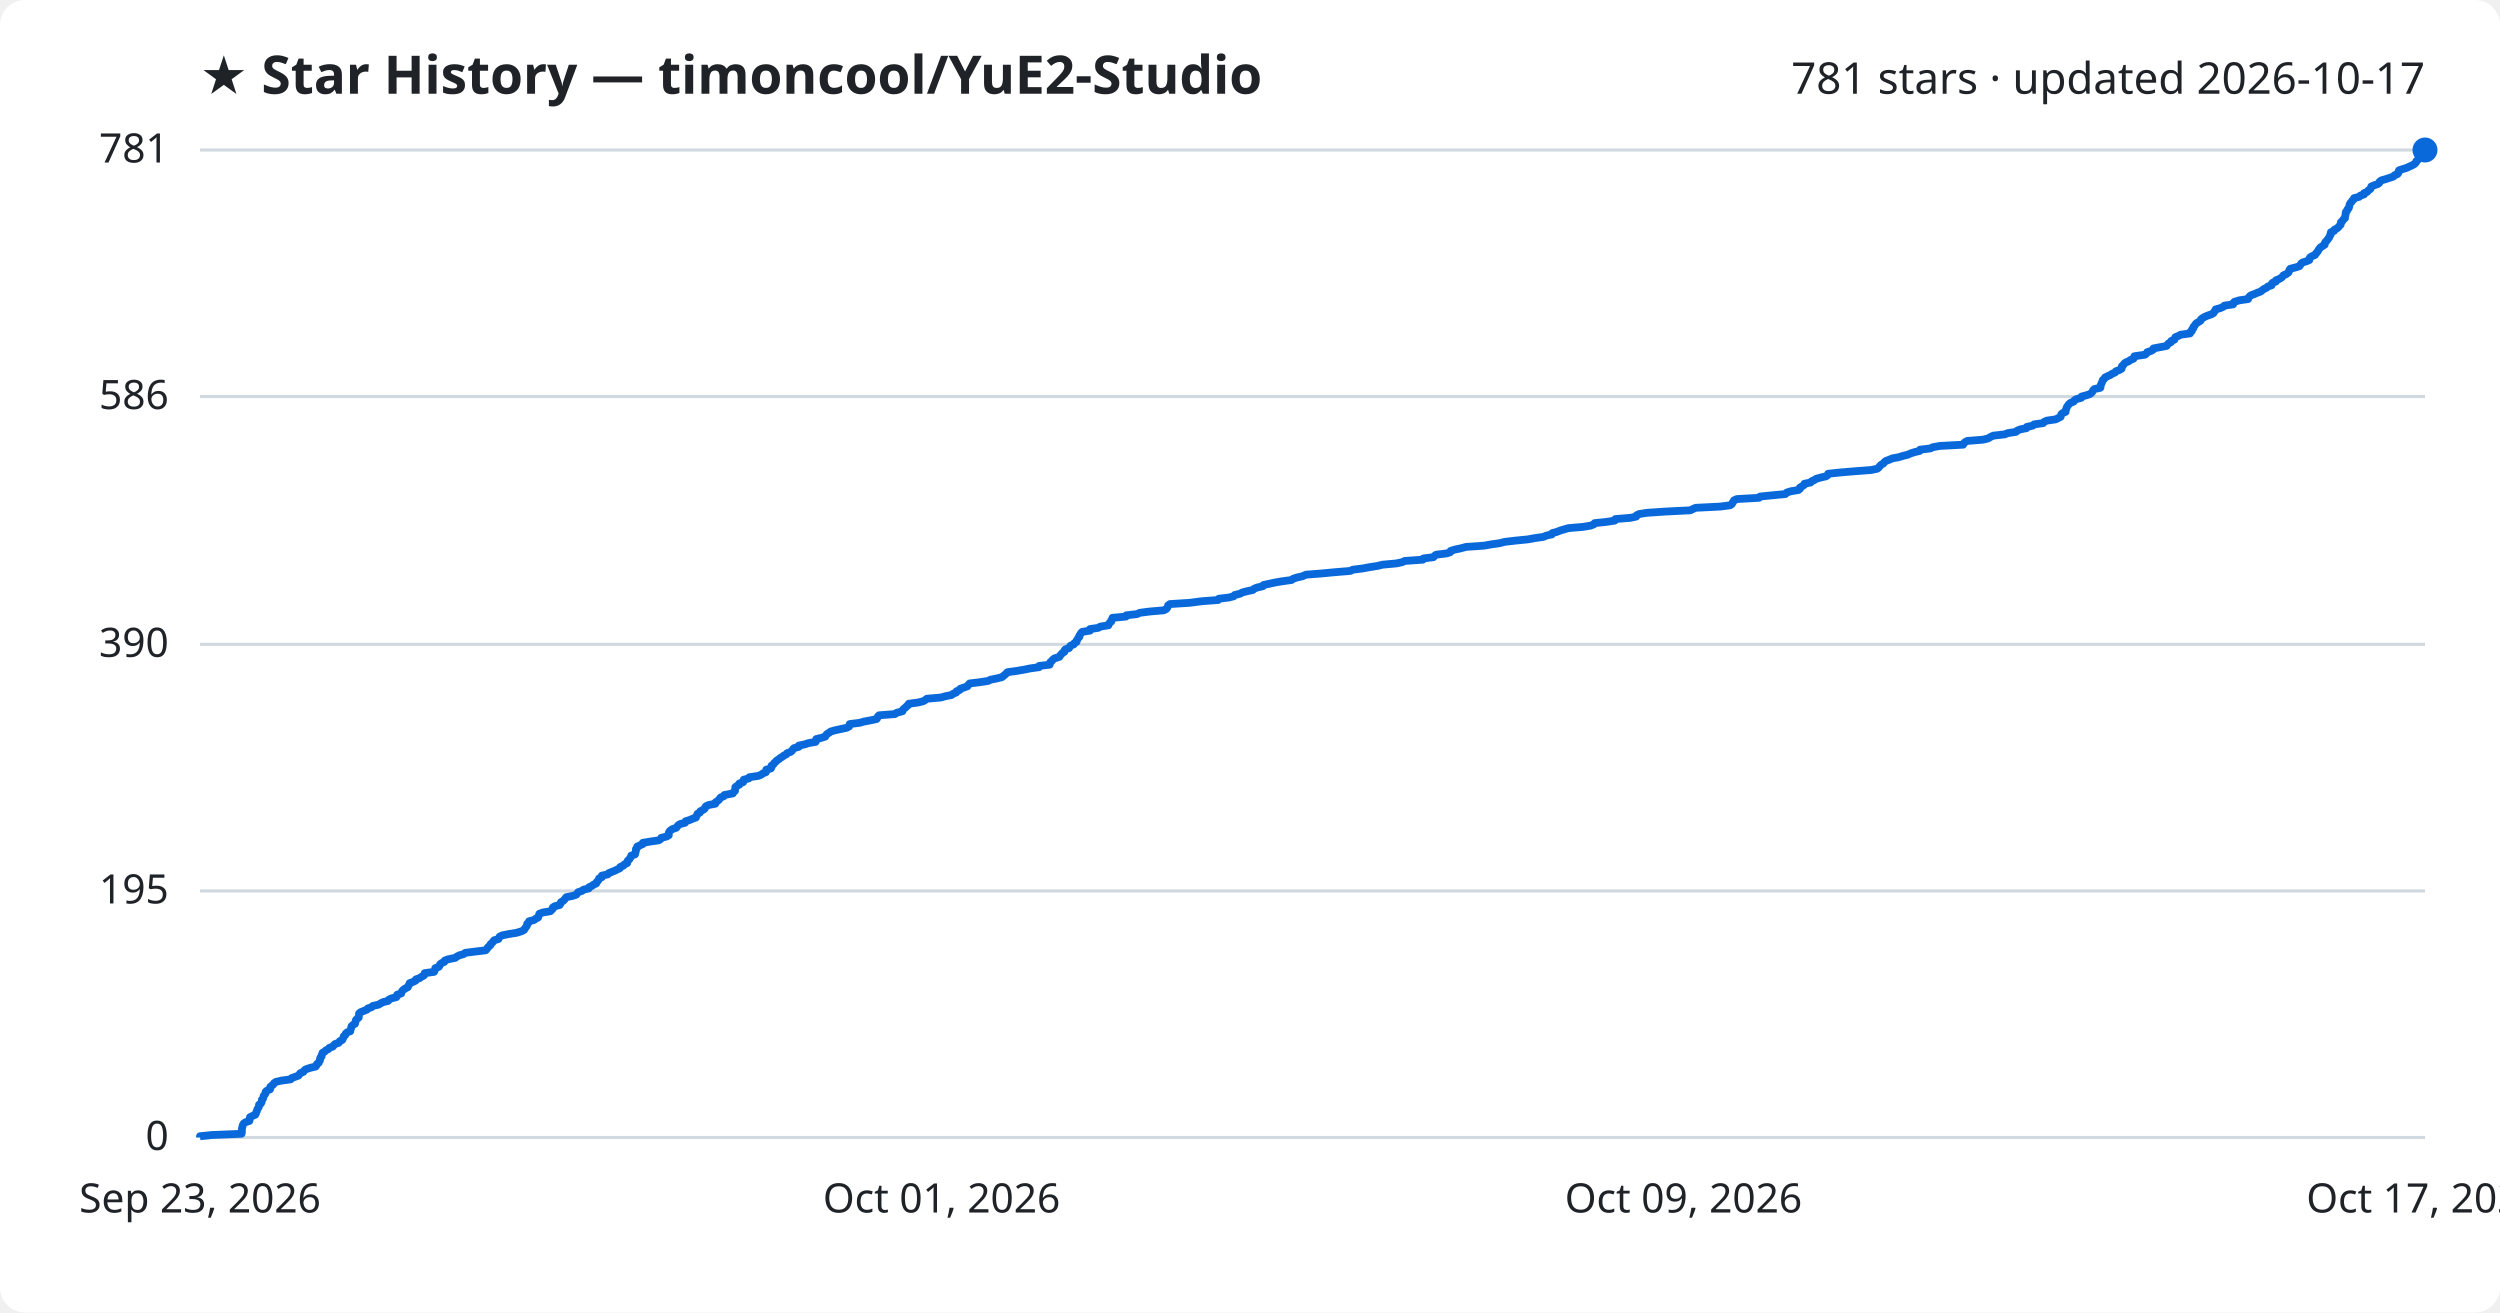
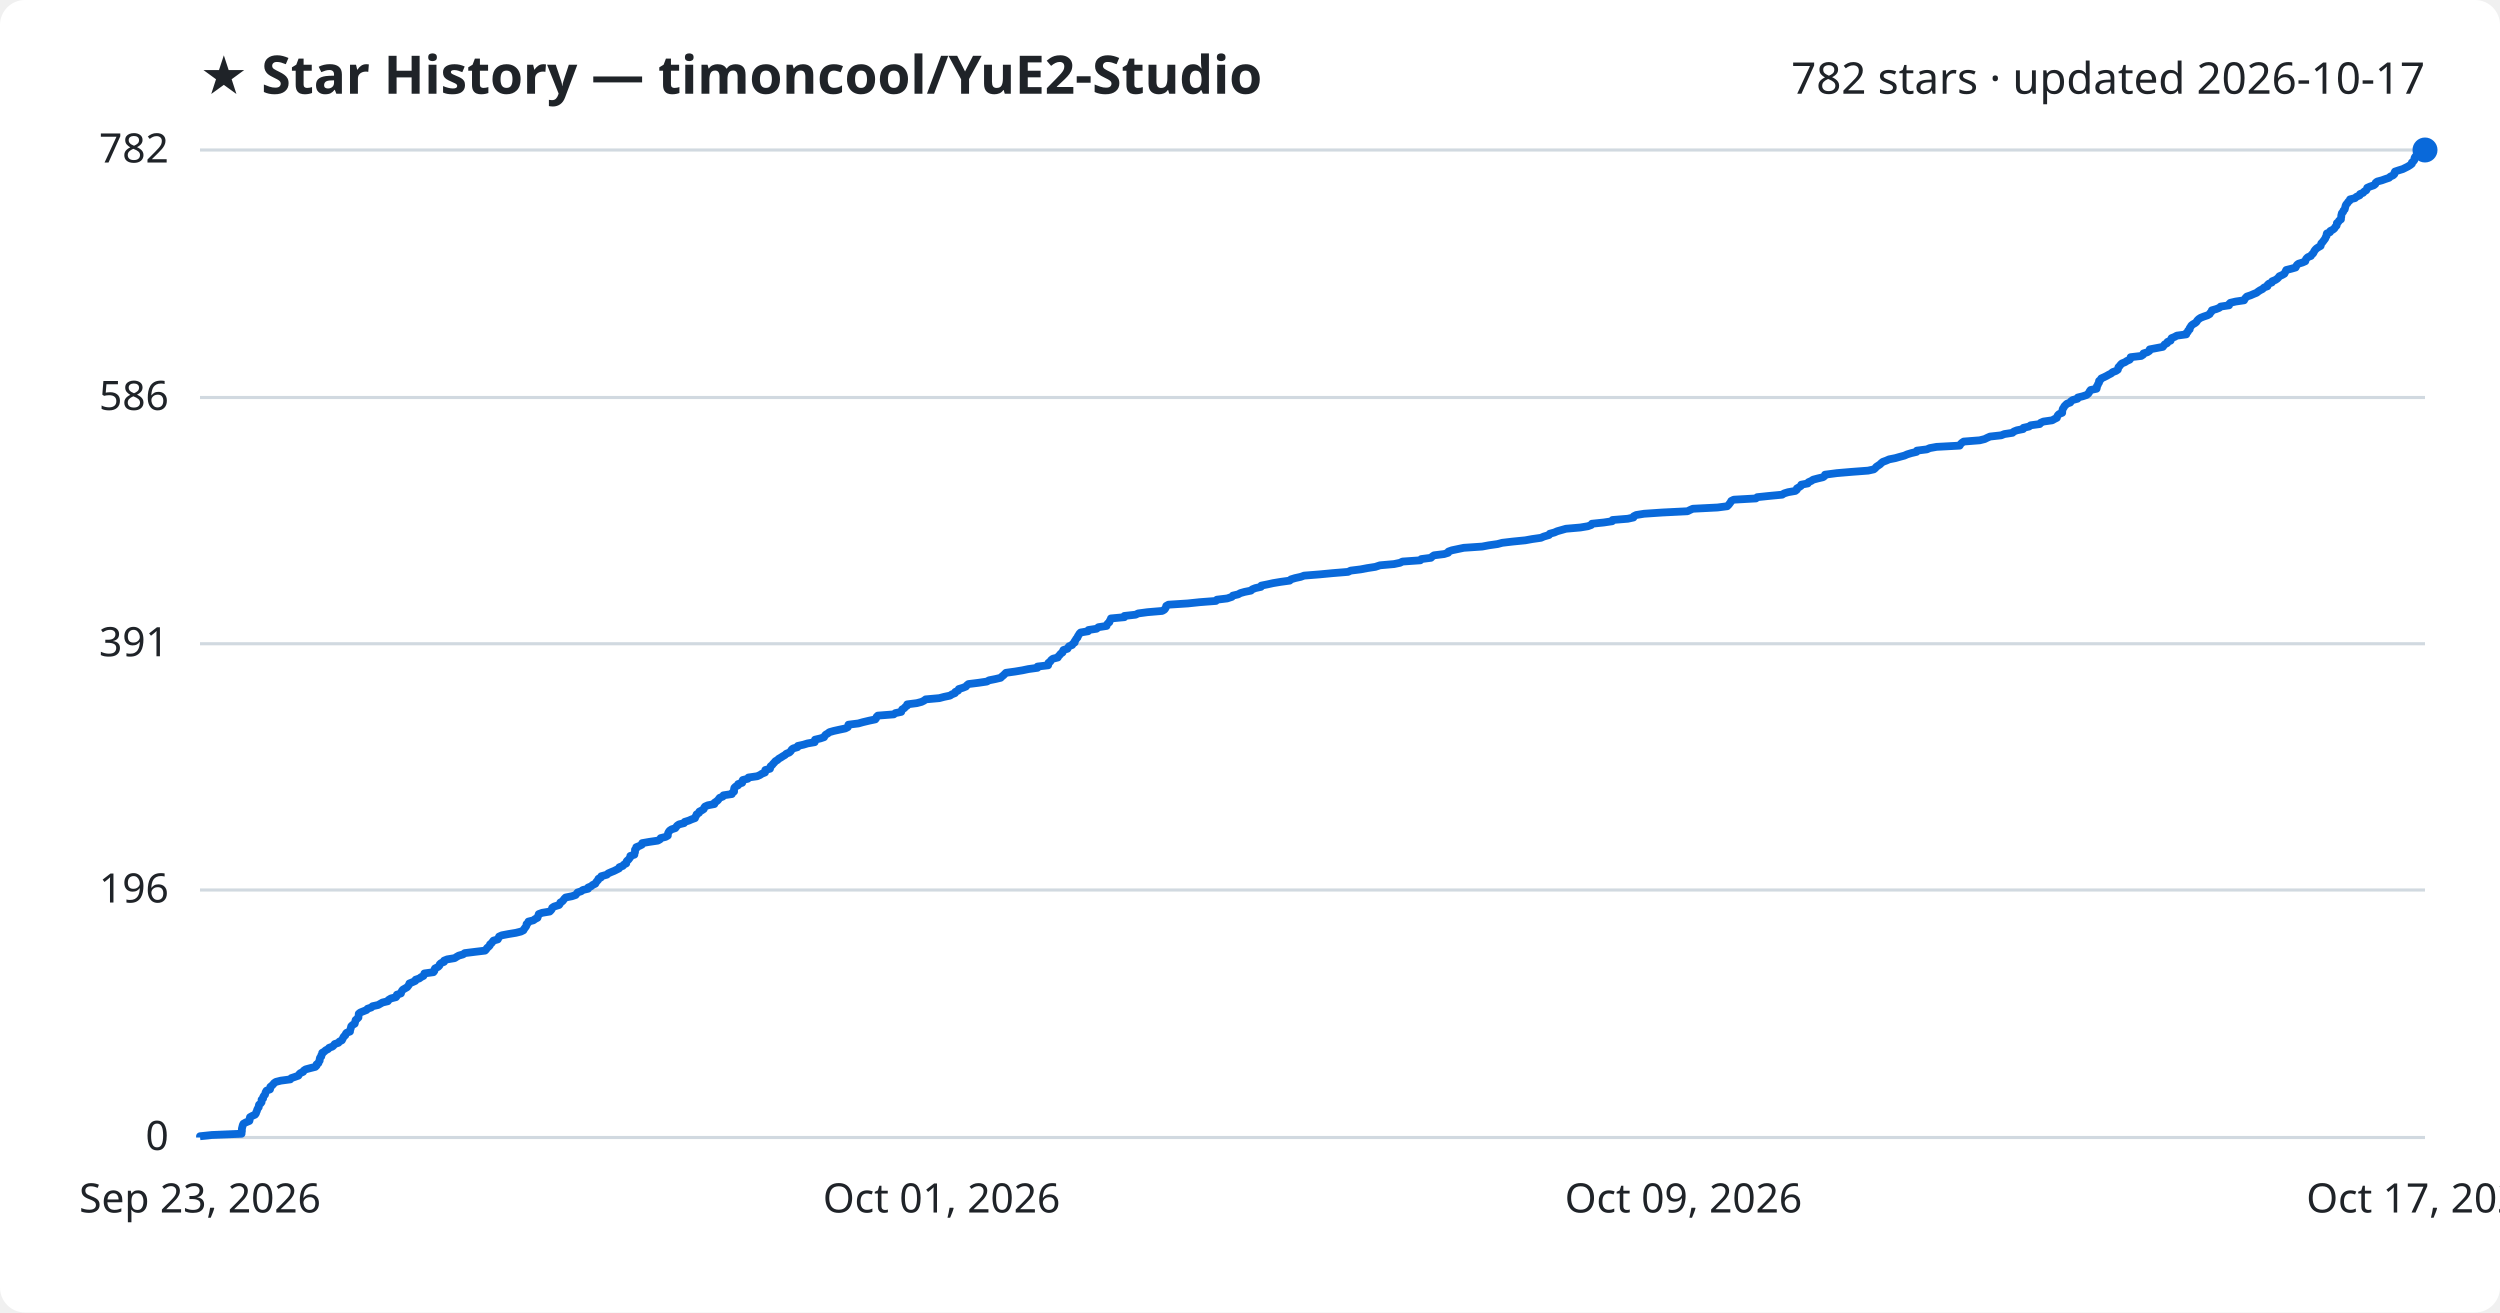
<svg xmlns="http://www.w3.org/2000/svg" viewBox="0 0 800 420" font-family="Segoe UI, sans-serif">
  <rect width="800" height="420" fill="#ffffff" rx="8" />
  <text x="64" y="30" fill="#1f2328" font-size="17" font-weight="700">★ Star History — timoncool/YuE2-Studio</text>
-   <text x="776" y="30" fill="#1f2328" font-size="14" text-anchor="end">781 stars · updated 2026-10-17</text>
+   <text x="776" y="30" fill="#1f2328" font-size="14" text-anchor="end">782 stars · updated 2026-10-17</text>
  <line x1="64" y1="364.0" x2="776" y2="364.0" stroke="#d1d9e0" stroke-width="1" />
  <text x="54" y="368.0" fill="#1f2328" font-size="13" text-anchor="end">0</text>
-   <line x1="64" y1="285.1" x2="776" y2="285.1" stroke="#d1d9e0" stroke-width="1" />
-   <text x="54" y="289.1" fill="#1f2328" font-size="13" text-anchor="end">195</text>
-   <line x1="64" y1="206.2" x2="776" y2="206.2" stroke="#d1d9e0" stroke-width="1" />
-   <text x="54" y="210.2" fill="#1f2328" font-size="13" text-anchor="end">390</text>
-   <line x1="64" y1="126.9" x2="776" y2="126.9" stroke="#d1d9e0" stroke-width="1" />
-   <text x="54" y="130.9" fill="#1f2328" font-size="13" text-anchor="end">586</text>
+   <line x1="64" y1="284.8" x2="776" y2="284.8" stroke="#d1d9e0" stroke-width="1" />
+   <text x="54" y="288.8" fill="#1f2328" font-size="13" text-anchor="end">196</text>
+   <line x1="64" y1="206.0" x2="776" y2="206.0" stroke="#d1d9e0" stroke-width="1" />
+   <text x="54" y="210.0" fill="#1f2328" font-size="13" text-anchor="end">391</text>
+   <line x1="64" y1="127.2" x2="776" y2="127.2" stroke="#d1d9e0" stroke-width="1" />
+   <text x="54" y="131.2" fill="#1f2328" font-size="13" text-anchor="end">586</text>
  <line x1="64" y1="48.0" x2="776" y2="48.0" stroke="#d1d9e0" stroke-width="1" />
-   <text x="54" y="52.0" fill="#1f2328" font-size="13" text-anchor="end">781</text>
-   <path d="M64.0,364.0 L64.0,363.6 L67.8,363.2 L77.3,362.8 L77.4,362.4 L77.4,362.0 L77.4,361.6 L77.4,361.2 L77.5,360.8 L77.6,360.4 L77.7,360.0 L78.0,359.5 L78.6,359.1 L79.8,358.7 L79.9,358.3 L79.9,357.9 L80.0,357.5 L80.8,357.1 L81.7,356.7 L81.9,356.3 L82.0,355.9 L82.2,355.5 L82.3,355.1 L82.5,354.7 L82.8,354.3 L82.9,353.9 L82.9,353.5 L83.5,353.1 L83.7,352.7 L83.8,352.3 L83.8,351.9 L84.2,351.5 L84.3,351.1 L84.4,350.6 L84.8,350.2 L85.0,349.8 L85.0,349.4 L85.4,349.0 L86.4,348.6 L86.5,348.2 L86.5,347.8 L87.0,347.4 L87.5,347.0 L87.7,346.6 L88.3,346.2 L90.0,345.8 L93.0,345.4 L93.3,345.0 L94.4,344.6 L95.5,344.2 L95.8,343.8 L96.1,343.4 L97.1,343.0 L97.3,342.6 L97.8,342.2 L99.3,341.7 L101.0,341.3 L101.3,340.9 L101.4,340.5 L102.0,340.1 L102.1,339.7 L102.4,339.3 L102.4,338.9 L102.5,338.5 L102.9,338.1 L102.9,337.7 L103.1,337.3 L103.2,336.9 L103.9,336.5 L104.3,336.1 L105.1,335.7 L105.4,335.3 L106.5,334.9 L106.8,334.5 L107.2,334.1 L108.4,333.7 L108.7,333.2 L109.5,332.8 L109.7,332.4 L109.9,332.0 L110.0,331.6 L110.5,331.2 L110.6,330.8 L111.0,330.4 L112.1,330.0 L112.1,329.6 L112.3,329.2 L112.4,328.8 L112.5,328.4 L112.9,328.0 L113.6,327.6 L113.7,327.2 L113.8,326.8 L113.9,326.4 L114.3,326.0 L114.8,325.6 L114.8,325.2 L114.9,324.8 L114.9,324.3 L115.4,323.9 L116.4,323.5 L117.4,323.1 L117.7,322.7 L118.9,322.3 L119.3,321.9 L121.1,321.5 L121.8,321.1 L122.5,320.7 L124.2,320.3 L124.4,319.9 L125.2,319.5 L126.8,319.1 L127.1,318.7 L127.1,318.3 L128.4,317.9 L128.5,317.5 L128.7,317.1 L129.1,316.7 L129.7,316.3 L130.5,315.9 L130.7,315.4 L131.0,315.0 L131.1,314.6 L132.2,314.2 L133.0,313.8 L133.1,313.4 L134.3,313.0 L134.8,312.6 L135.6,312.2 L135.9,311.8 L135.9,311.4 L138.9,311.0 L139.1,310.6 L139.2,310.2 L139.3,309.8 L140.4,309.4 L140.7,309.0 L140.8,308.6 L141.3,308.2 L142.2,307.8 L142.3,307.4 L143.3,307.0 L145.7,306.5 L146.2,306.1 L147.0,305.7 L148.4,305.3 L148.9,304.9 L152.1,304.5 L155.4,304.1 L155.8,303.7 L156.0,303.3 L156.4,302.9 L156.9,302.5 L157.0,302.1 L157.5,301.7 L157.8,301.3 L158.1,300.9 L159.5,300.5 L159.7,300.1 L159.9,299.7 L160.8,299.3 L162.8,298.9 L165.3,298.5 L166.9,298.0 L167.7,297.6 L167.9,297.2 L168.2,296.8 L168.5,296.4 L168.7,296.0 L168.7,295.6 L169.2,295.2 L169.3,294.8 L170.9,294.4 L171.4,294.0 L172.2,293.6 L172.3,293.2 L172.5,292.8 L172.6,292.4 L173.7,292.0 L176.1,291.6 L176.5,291.2 L176.9,290.8 L176.9,290.4 L177.5,290.0 L179.1,289.6 L179.4,289.1 L179.5,288.7 L180.2,288.3 L180.6,287.9 L180.9,287.5 L181.2,287.1 L183.2,286.7 L184.4,286.3 L184.7,285.9 L185.0,285.5 L186.2,285.1 L186.7,284.7 L188.4,284.3 L188.5,283.9 L189.4,283.5 L189.9,283.1 L190.8,282.7 L190.9,282.3 L191.3,281.9 L191.6,281.5 L191.7,281.1 L192.6,280.7 L192.6,280.2 L194.5,279.8 L194.8,279.4 L195.8,279.0 L196.8,278.6 L197.6,278.2 L198.4,277.8 L198.5,277.4 L199.5,277.0 L199.8,276.6 L200.7,276.2 L200.7,275.8 L200.9,275.4 L201.4,275.0 L201.6,274.6 L201.9,274.2 L202.0,273.8 L203.2,273.4 L203.3,273.0 L203.4,272.6 L203.5,272.2 L203.5,271.7 L203.9,271.3 L203.9,270.9 L204.8,270.5 L205.7,270.1 L205.7,269.7 L208.1,269.3 L210.8,268.9 L211.4,268.5 L211.6,268.1 L213.3,267.7 L214.0,267.3 L214.0,266.9 L214.0,266.5 L214.2,266.1 L214.6,265.7 L215.2,265.3 L216.4,264.9 L216.7,264.5 L217.0,264.1 L217.6,263.7 L219.2,263.3 L219.4,262.8 L220.7,262.4 L221.6,262.0 L222.7,261.6 L222.8,261.2 L223.1,260.8 L223.2,260.4 L224.0,260.0 L224.1,259.6 L224.9,259.2 L225.5,258.8 L225.6,258.4 L225.9,258.0 L226.8,257.6 L228.9,257.2 L228.9,256.8 L229.5,256.4 L230.0,256.0 L230.3,255.6 L230.6,255.2 L231.6,254.8 L231.8,254.4 L234.5,253.9 L234.7,253.5 L235.2,253.1 L235.2,252.7 L235.3,252.3 L235.3,251.9 L235.8,251.5 L236.6,251.1 L236.6,250.7 L237.8,250.3 L237.8,249.9 L238.0,249.5 L239.6,249.1 L239.8,248.7 L242.6,248.3 L243.6,247.9 L244.1,247.5 L245.1,247.1 L245.2,246.7 L245.2,246.3 L246.7,245.9 L246.9,245.4 L246.9,245.0 L247.5,244.6 L247.7,244.2 L248.2,243.8 L248.5,243.4 L249.2,243.0 L249.6,242.6 L250.3,242.2 L250.8,241.8 L251.6,241.4 L251.9,241.0 L253.0,240.6 L253.5,240.2 L253.7,239.8 L254.1,239.4 L255.6,239.0 L255.6,238.6 L257.5,238.2 L258.7,237.8 L261.0,237.4 L261.2,237.0 L261.2,236.5 L262.9,236.1 L264.1,235.7 L264.3,235.3 L264.6,234.9 L265.3,234.5 L265.8,234.1 L267.2,233.7 L269.0,233.3 L270.9,232.9 L271.7,232.5 L271.8,232.1 L271.9,231.7 L275.1,231.3 L276.5,230.9 L278.6,230.5 L280.5,230.1 L280.8,229.7 L280.9,229.3 L281.3,228.9 L286.4,228.5 L286.9,228.1 L288.8,227.6 L288.9,227.2 L289.2,226.8 L289.8,226.4 L290.1,226.0 L290.7,225.6 L290.8,225.2 L293.8,224.8 L295.4,224.4 L296.1,224.0 L296.6,223.6 L301.1,223.2 L302.5,222.8 L304.5,222.4 L305.0,222.0 L306.0,221.6 L306.1,221.2 L307.1,220.8 L307.3,220.4 L308.5,220.0 L309.6,219.6 L309.9,219.1 L310.3,218.7 L313.6,218.3 L316.2,217.9 L317.0,217.5 L319.0,217.1 L320.6,216.7 L321.1,216.3 L321.6,215.9 L322.0,215.5 L322.4,215.1 L325.3,214.7 L327.7,214.3 L329.6,213.9 L332.5,213.5 L332.5,213.1 L335.9,212.7 L336.0,212.3 L336.1,211.9 L336.6,211.5 L336.9,211.1 L337.4,210.7 L339.0,210.2 L339.2,209.8 L339.6,209.4 L339.9,209.0 L340.6,208.6 L340.6,208.2 L340.9,207.8 L342.1,207.4 L342.3,207.0 L342.6,206.6 L343.6,206.2 L343.8,205.8 L344.5,205.4 L344.5,205.0 L344.8,204.6 L345.0,204.2 L345.4,203.8 L345.4,203.4 L345.7,203.0 L345.9,202.6 L346.3,202.2 L348.8,201.8 L348.8,201.3 L351.5,200.9 L352.1,200.5 L354.7,200.1 L354.8,199.7 L355.1,199.3 L355.6,198.9 L355.6,198.5 L356.0,198.1 L356.0,197.7 L360.3,197.3 L360.4,196.9 L363.9,196.5 L364.7,196.1 L367.8,195.7 L372.4,195.3 L373.2,194.9 L373.5,194.5 L373.7,194.1 L373.8,193.7 L374.4,193.3 L380.7,192.9 L384.5,192.4 L389.8,192.0 L390.0,191.6 L393.3,191.2 L394.8,190.8 L395.1,190.4 L396.8,190.0 L397.5,189.6 L399.0,189.2 L400.9,188.8 L401.3,188.4 L402.3,188.0 L404.1,187.6 L404.3,187.2 L406.2,186.8 L408.0,186.4 L410.4,186.0 L413.3,185.6 L413.8,185.2 L415.0,184.8 L416.8,184.4 L417.9,183.9 L423.0,183.5 L427.2,183.1 L432.1,182.7 L432.9,182.3 L436.1,181.9 L438.2,181.5 L440.8,181.1 L442.4,180.7 L446.8,180.3 L448.7,179.9 L449.5,179.5 L455.3,179.1 L455.5,178.7 L458.7,178.3 L459.0,177.9 L459.6,177.5 L462.9,177.1 L464.1,176.7 L464.2,176.3 L465.4,175.9 L467.3,175.5 L469.2,175.0 L475.0,174.6 L477.2,174.2 L480.0,173.8 L481.5,173.4 L484.9,173.0 L488.9,172.6 L491.1,172.2 L493.9,171.8 L494.8,171.4 L496.6,171.0 L496.7,170.6 L498.2,170.2 L499.2,169.8 L500.5,169.4 L501.9,169.0 L506.6,168.6 L509.0,168.2 L510.0,167.8 L510.3,167.4 L514.1,167.0 L516.7,166.6 L516.9,166.1 L521.8,165.7 L523.6,165.3 L523.7,164.9 L524.5,164.5 L527.0,164.1 L532.9,163.7 L540.9,163.3 L541.7,162.9 L542.6,162.5 L550.5,162.1 L553.6,161.7 L554.2,161.3 L554.4,160.9 L554.7,160.5 L554.9,160.1 L555.8,159.7 L562.9,159.3 L563.2,158.9 L567.1,158.5 L571.3,158.1 L571.8,157.6 L573.1,157.2 L575.5,156.8 L576.0,156.4 L576.0,156.0 L576.7,155.6 L577.3,155.2 L577.4,154.8 L579.4,154.4 L579.7,154.0 L580.6,153.6 L581.2,153.2 L582.7,152.8 L584.4,152.4 L584.9,152.0 L585.0,151.6 L588.8,151.2 L593.5,150.8 L598.8,150.4 L600.7,150.0 L601.2,149.6 L601.5,149.2 L602.0,148.7 L602.7,148.3 L603.0,147.9 L603.5,147.5 L604.6,147.1 L605.5,146.7 L607.6,146.3 L608.9,145.9 L610.5,145.5 L611.4,145.1 L612.6,144.7 L614.3,144.3 L614.4,143.9 L617.7,143.5 L618.5,143.1 L620.8,142.7 L628.2,142.3 L628.4,141.9 L628.8,141.5 L629.5,141.1 L634.5,140.7 L636.2,140.3 L637.0,139.8 L637.9,139.4 L641.5,139.0 L642.5,138.6 L645.1,138.2 L645.5,137.8 L646.5,137.4 L648.5,137.0 L648.6,136.6 L650.5,136.2 L650.9,135.8 L653.8,135.4 L654.1,135.0 L655.0,134.6 L657.8,134.2 L658.6,133.8 L659.4,133.4 L659.5,133.0 L659.6,132.6 L660.0,132.2 L661.0,131.8 L661.0,131.3 L661.2,130.9 L661.3,130.5 L661.5,130.1 L661.8,129.7 L662.1,129.3 L662.6,128.9 L663.6,128.5 L663.8,128.1 L664.5,127.7 L666.0,127.3 L666.1,126.9 L667.6,126.5 L668.8,126.1 L669.3,125.7 L669.6,125.3 L669.8,124.9 L670.2,124.5 L672.1,124.1 L672.2,123.7 L672.2,123.3 L672.4,122.9 L672.6,122.4 L672.8,122.0 L672.9,121.6 L673.4,121.2 L673.6,120.8 L674.4,120.4 L675.3,120.0 L675.9,119.6 L676.8,119.2 L677.1,118.8 L678.2,118.4 L678.9,118.0 L679.0,117.6 L679.0,117.2 L679.5,116.8 L679.7,116.4 L680.2,116.0 L681.2,115.6 L681.7,115.2 L682.7,114.8 L682.9,114.4 L683.0,114.0 L686.4,113.5 L686.9,113.1 L687.1,112.7 L688.3,112.3 L689.0,111.9 L689.1,111.5 L691.2,111.1 L693.3,110.7 L693.6,110.3 L693.9,109.9 L694.7,109.5 L694.8,109.1 L695.8,108.7 L695.9,108.3 L696.1,107.9 L697.1,107.5 L697.8,107.1 L700.8,106.7 L700.8,106.3 L701.4,105.9 L701.4,105.5 L701.9,105.0 L701.9,104.6 L702.3,104.2 L702.5,103.8 L702.9,103.4 L703.6,103.0 L704.2,102.6 L704.3,102.2 L704.8,101.8 L705.5,101.4 L706.4,101.0 L707.6,100.6 L708.3,100.2 L708.5,99.8 L708.9,99.4 L709.0,99.0 L710.5,98.6 L711.4,98.2 L711.8,97.8 L714.6,97.4 L714.6,97.0 L715.0,96.6 L716.6,96.1 L719.4,95.7 L719.5,95.3 L719.8,94.9 L720.3,94.5 L721.4,94.1 L722.3,93.7 L723.4,93.3 L723.9,92.9 L724.4,92.5 L725.3,92.1 L725.7,91.7 L726.9,91.3 L726.9,90.9 L727.2,90.5 L728.3,90.1 L728.3,89.7 L729.3,89.3 L730.0,88.9 L730.4,88.5 L730.7,88.1 L731.6,87.7 L732.3,87.2 L732.5,86.8 L732.6,86.4 L732.9,86.0 L734.5,85.6 L735.8,85.2 L736.1,84.8 L736.3,84.4 L736.8,84.0 L738.1,83.6 L739.0,83.2 L739.0,82.8 L739.2,82.4 L739.8,82.0 L740.8,81.6 L741.0,81.2 L741.4,80.8 L741.7,80.4 L741.9,80.0 L742.2,79.6 L742.5,79.2 L743.1,78.8 L743.9,78.3 L743.9,77.9 L744.1,77.5 L744.5,77.1 L744.8,76.7 L745.1,76.3 L745.4,75.9 L745.5,75.5 L745.8,75.1 L745.8,74.7 L745.9,74.3 L746.9,73.9 L747.0,73.5 L747.8,73.1 L748.3,72.7 L748.6,72.3 L749.0,71.9 L749.1,71.5 L749.1,71.1 L749.6,70.7 L749.8,70.3 L750.4,69.8 L750.4,69.4 L750.5,69.0 L750.6,68.6 L750.6,68.2 L750.7,67.8 L751.1,67.4 L751.2,67.0 L751.6,66.6 L751.7,66.2 L751.8,65.8 L751.9,65.4 L752.1,65.0 L752.5,64.6 L752.7,64.2 L753.2,63.8 L753.3,63.4 L754.9,63.0 L755.3,62.6 L756.5,62.2 L756.5,61.8 L757.5,61.4 L757.9,60.9 L758.5,60.5 L758.7,60.1 L758.8,59.7 L759.7,59.3 L760.9,58.9 L761.4,58.5 L761.5,58.1 L762.1,57.7 L763.5,57.3 L764.7,56.9 L765.9,56.5 L766.2,56.1 L767.2,55.7 L767.5,55.3 L767.5,54.9 L767.7,54.5 L768.9,54.1 L770.2,53.7 L771.0,53.3 L771.9,52.9 L772.6,52.5 L773.1,52.0 L773.2,51.6 L773.7,51.2 L774.0,50.8 L774.0,50.4 L774.0,50.0 L774.4,49.6 L774.8,49.2 L775.9,48.8 L775.9,48.4 L776.0,48.0 L776.0,48.0" fill="none" stroke="#0969da" stroke-width="2.5" stroke-linejoin="round" />
+   <text x="54" y="52.0" fill="#1f2328" font-size="13" text-anchor="end">782</text>
+   <path d="M64.0,364.0 L64.0,363.6 L67.8,363.2 L77.3,362.8 L77.3,362.4 L77.4,362.0 L77.4,361.6 L77.4,361.2 L77.5,360.8 L77.6,360.4 L77.7,360.0 L77.9,359.6 L78.6,359.2 L79.8,358.7 L79.9,358.3 L79.9,357.9 L80.0,357.5 L80.7,357.1 L81.6,356.7 L81.9,356.3 L82.0,355.9 L82.2,355.5 L82.3,355.1 L82.5,354.7 L82.8,354.3 L82.8,353.9 L82.9,353.5 L83.4,353.1 L83.7,352.7 L83.7,352.3 L83.7,351.9 L84.2,351.5 L84.2,351.1 L84.4,350.7 L84.8,350.3 L84.9,349.9 L85.0,349.5 L85.3,349.0 L86.4,348.6 L86.5,348.2 L86.5,347.8 L87.0,347.4 L87.4,347.0 L87.7,346.6 L88.3,346.2 L89.9,345.8 L92.9,345.4 L93.2,345.0 L94.4,344.6 L95.5,344.2 L95.7,343.8 L96.1,343.4 L97.0,343.0 L97.2,342.6 L97.8,342.2 L99.3,341.8 L100.9,341.4 L101.3,341.0 L101.3,340.6 L101.9,340.2 L102.0,339.8 L102.3,339.4 L102.3,338.9 L102.4,338.5 L102.8,338.1 L102.8,337.7 L103.1,337.3 L103.1,336.9 L103.8,336.5 L104.2,336.1 L105.0,335.7 L105.3,335.3 L106.4,334.9 L106.8,334.5 L107.1,334.1 L108.3,333.7 L108.6,333.3 L109.4,332.9 L109.6,332.5 L109.8,332.1 L110.0,331.7 L110.5,331.3 L110.6,330.9 L110.9,330.5 L112.0,330.1 L112.0,329.7 L112.2,329.2 L112.3,328.8 L112.4,328.4 L112.8,328.0 L113.5,327.6 L113.6,327.2 L113.7,326.8 L113.8,326.4 L114.3,326.0 L114.7,325.6 L114.7,325.2 L114.8,324.8 L114.8,324.4 L115.3,324.0 L116.3,323.6 L117.3,323.2 L117.6,322.8 L118.8,322.4 L119.2,322.0 L121.0,321.6 L121.7,321.2 L122.4,320.8 L124.1,320.4 L124.3,320.0 L125.1,319.5 L126.7,319.1 L127.0,318.7 L127.0,318.3 L128.3,317.9 L128.4,317.5 L128.6,317.1 L128.9,316.7 L129.6,316.3 L130.3,315.9 L130.6,315.5 L130.9,315.1 L131.0,314.7 L132.0,314.3 L132.9,313.9 L133.0,313.5 L134.2,313.1 L134.7,312.7 L135.5,312.3 L135.7,311.9 L135.8,311.5 L138.7,311.1 L139.0,310.7 L139.0,310.3 L139.2,309.9 L140.2,309.4 L140.6,309.0 L140.7,308.6 L141.1,308.2 L142.1,307.8 L142.1,307.4 L143.1,307.0 L145.5,306.6 L146.1,306.2 L146.8,305.8 L148.2,305.4 L148.7,305.0 L151.9,304.6 L155.2,304.2 L155.6,303.8 L155.8,303.4 L156.3,303.0 L156.7,302.6 L156.8,302.2 L157.3,301.8 L157.6,301.4 L157.9,301.0 L159.3,300.6 L159.5,300.2 L159.7,299.7 L160.6,299.3 L162.7,298.9 L165.1,298.5 L166.7,298.1 L167.5,297.7 L167.7,297.3 L168.0,296.9 L168.3,296.5 L168.5,296.1 L168.5,295.7 L169.0,295.3 L169.1,294.9 L170.7,294.5 L171.2,294.1 L172.0,293.7 L172.1,293.3 L172.3,292.9 L172.4,292.5 L173.5,292.1 L175.9,291.7 L176.3,291.3 L176.6,290.9 L176.7,290.5 L177.3,290.1 L178.9,289.6 L179.2,289.2 L179.3,288.8 L180.0,288.4 L180.3,288.0 L180.6,287.6 L181.0,287.2 L183.0,286.8 L184.2,286.4 L184.5,286.0 L184.8,285.6 L186.0,285.2 L186.5,284.8 L188.2,284.4 L188.2,284.0 L189.2,283.6 L189.6,283.2 L190.5,282.8 L190.7,282.4 L191.0,282.0 L191.4,281.6 L191.5,281.2 L192.3,280.8 L192.4,280.4 L194.2,279.9 L194.6,279.5 L195.5,279.1 L196.5,278.7 L197.3,278.3 L198.1,277.9 L198.2,277.5 L199.3,277.1 L199.6,276.7 L200.4,276.3 L200.4,275.9 L200.6,275.5 L201.1,275.1 L201.4,274.7 L201.7,274.3 L201.7,273.9 L203.0,273.5 L203.0,273.1 L203.2,272.7 L203.2,272.3 L203.2,271.9 L203.6,271.5 L203.6,271.1 L204.6,270.7 L205.4,270.3 L205.5,269.8 L207.8,269.4 L210.5,269.0 L211.2,268.6 L211.4,268.2 L213.0,267.8 L213.7,267.4 L213.7,267.0 L213.8,266.6 L214.0,266.2 L214.3,265.8 L214.9,265.4 L216.1,265.0 L216.4,264.6 L216.7,264.2 L217.3,263.8 L218.9,263.4 L219.1,263.0 L220.4,262.6 L221.3,262.2 L222.4,261.8 L222.5,261.4 L222.8,261.0 L222.9,260.6 L223.7,260.1 L223.8,259.7 L224.6,259.3 L225.2,258.9 L225.3,258.5 L225.6,258.1 L226.5,257.7 L228.6,257.3 L228.6,256.9 L229.2,256.5 L229.7,256.1 L230.0,255.7 L230.3,255.3 L231.3,254.9 L231.5,254.5 L234.2,254.1 L234.3,253.7 L234.9,253.3 L234.9,252.9 L234.9,252.5 L235.0,252.1 L235.4,251.7 L236.2,251.3 L236.2,250.9 L237.5,250.5 L237.5,250.0 L237.7,249.6 L239.3,249.2 L239.5,248.8 L242.3,248.4 L243.2,248.0 L243.8,247.6 L244.8,247.2 L244.8,246.8 L244.9,246.4 L246.4,246.0 L246.5,245.6 L246.6,245.2 L247.1,244.8 L247.4,244.4 L247.8,244.0 L248.1,243.6 L248.8,243.2 L249.2,242.8 L249.9,242.4 L250.5,242.0 L251.2,241.6 L251.6,241.2 L252.6,240.8 L253.1,240.3 L253.3,239.9 L253.8,239.5 L255.2,239.1 L255.3,238.7 L257.1,238.3 L258.4,237.9 L260.7,237.5 L260.8,237.1 L260.8,236.7 L262.5,236.3 L263.7,235.9 L263.9,235.5 L264.2,235.1 L264.9,234.7 L265.4,234.3 L266.8,233.9 L268.6,233.5 L270.5,233.1 L271.3,232.7 L271.4,232.3 L271.5,231.9 L274.7,231.5 L276.1,231.1 L278.2,230.6 L280.1,230.2 L280.4,229.8 L280.5,229.4 L280.9,229.0 L286.0,228.6 L286.5,228.2 L288.4,227.8 L288.5,227.4 L288.7,227.0 L289.4,226.6 L289.7,226.2 L290.3,225.8 L290.3,225.4 L293.4,225.0 L294.9,224.6 L295.7,224.2 L296.2,223.8 L300.6,223.4 L302.1,223.0 L304.0,222.6 L304.6,222.2 L305.6,221.8 L305.7,221.4 L306.6,221.0 L306.8,220.5 L308.1,220.1 L309.1,219.7 L309.4,219.3 L309.9,218.9 L313.1,218.5 L315.8,218.1 L316.5,217.7 L318.5,217.3 L320.2,216.9 L320.6,216.5 L321.1,216.1 L321.5,215.7 L321.9,215.3 L324.8,214.9 L327.2,214.5 L329.1,214.1 L332.0,213.7 L332.0,213.3 L335.4,212.9 L335.5,212.5 L335.5,212.1 L336.1,211.7 L336.3,211.3 L336.9,210.8 L338.5,210.4 L338.7,210.0 L339.1,209.6 L339.4,209.2 L340.0,208.8 L340.1,208.4 L340.3,208.0 L341.6,207.6 L341.8,207.2 L342.1,206.8 L343.1,206.4 L343.3,206.0 L343.9,205.6 L343.9,205.2 L344.2,204.8 L344.4,204.4 L344.8,204.0 L344.9,203.6 L345.2,203.2 L345.4,202.8 L345.8,202.4 L348.2,202.0 L348.3,201.6 L350.9,201.2 L351.5,200.7 L354.1,200.3 L354.2,199.9 L354.5,199.5 L355.0,199.1 L355.1,198.7 L355.4,198.3 L355.5,197.9 L359.8,197.5 L359.8,197.1 L363.4,196.7 L364.2,196.3 L367.2,195.9 L371.9,195.5 L372.6,195.1 L372.9,194.7 L373.1,194.3 L373.2,193.9 L373.9,193.5 L380.1,193.1 L383.9,192.7 L389.1,192.3 L389.4,191.9 L392.7,191.5 L394.2,191.0 L394.5,190.6 L396.2,190.2 L396.9,189.8 L398.3,189.4 L400.3,189.0 L400.7,188.6 L401.7,188.2 L403.5,187.8 L403.6,187.4 L405.6,187.0 L407.4,186.6 L409.8,186.2 L412.7,185.8 L413.1,185.4 L414.4,185.0 L416.2,184.6 L417.3,184.2 L422.3,183.8 L426.5,183.4 L431.4,183.0 L432.2,182.6 L435.4,182.2 L437.5,181.8 L440.1,181.4 L441.6,180.9 L446.1,180.5 L448.0,180.1 L448.8,179.7 L454.5,179.3 L454.8,178.9 L457.9,178.5 L458.3,178.1 L458.9,177.7 L462.1,177.3 L463.4,176.9 L463.5,176.5 L464.6,176.1 L466.5,175.7 L468.4,175.3 L474.3,174.9 L476.4,174.5 L479.2,174.1 L480.7,173.7 L484.1,173.3 L488.1,172.9 L490.3,172.5 L493.1,172.1 L494.0,171.7 L495.7,171.2 L495.9,170.8 L497.4,170.4 L498.3,170.0 L499.7,169.6 L501.1,169.2 L505.7,168.8 L508.1,168.4 L509.2,168.0 L509.4,167.6 L513.2,167.2 L515.9,166.8 L516.0,166.4 L520.9,166.0 L522.7,165.6 L522.8,165.2 L523.6,164.8 L526.1,164.4 L532.0,164.0 L540.0,163.6 L540.8,163.2 L541.7,162.8 L549.6,162.4 L552.7,162.0 L553.2,161.5 L553.5,161.1 L553.8,160.7 L554.0,160.3 L554.8,159.9 L561.9,159.5 L562.3,159.1 L566.1,158.7 L570.3,158.3 L570.9,157.9 L572.2,157.5 L574.5,157.1 L575.0,156.7 L575.0,156.3 L575.7,155.9 L576.3,155.5 L576.4,155.1 L578.5,154.7 L578.7,154.3 L579.6,153.9 L580.2,153.5 L581.7,153.1 L583.4,152.7 L583.9,152.3 L584.0,151.9 L587.8,151.4 L592.5,151.0 L597.8,150.6 L599.6,150.2 L600.1,149.8 L600.4,149.4 L601.0,149.0 L601.6,148.6 L602.0,148.2 L602.5,147.8 L603.6,147.4 L604.5,147.0 L606.5,146.6 L607.9,146.2 L609.4,145.8 L610.3,145.4 L611.6,145.0 L613.3,144.6 L613.4,144.2 L616.6,143.8 L617.5,143.4 L619.7,143.0 L627.1,142.6 L627.3,142.2 L627.8,141.7 L628.4,141.3 L633.5,140.9 L635.1,140.5 L635.9,140.1 L636.8,139.7 L640.4,139.3 L641.4,138.9 L644.0,138.5 L644.4,138.1 L645.4,137.7 L647.4,137.3 L647.5,136.9 L649.3,136.5 L649.8,136.1 L652.7,135.7 L653.0,135.3 L653.9,134.9 L656.7,134.5 L657.4,134.1 L658.2,133.7 L658.3,133.3 L658.5,132.9 L658.9,132.5 L659.9,132.1 L659.9,131.6 L660.0,131.2 L660.1,130.8 L660.4,130.4 L660.6,130.0 L661.0,129.6 L661.4,129.2 L662.5,128.8 L662.7,128.4 L663.3,128.0 L664.8,127.6 L664.9,127.2 L666.5,126.8 L667.7,126.4 L668.2,126.0 L668.5,125.6 L668.7,125.2 L669.0,124.8 L670.9,124.4 L671.0,124.0 L671.0,123.6 L671.3,123.2 L671.4,122.8 L671.7,122.4 L671.7,121.9 L672.2,121.5 L672.4,121.1 L673.3,120.7 L674.1,120.3 L674.8,119.9 L675.6,119.5 L676.0,119.1 L677.1,118.7 L677.7,118.3 L677.8,117.9 L677.9,117.5 L678.3,117.1 L678.6,116.7 L679.0,116.3 L680.0,115.9 L680.6,115.5 L681.5,115.1 L681.8,114.7 L681.8,114.3 L685.2,113.9 L685.8,113.5 L685.9,113.1 L687.2,112.7 L687.8,112.3 L687.9,111.8 L690.0,111.4 L692.1,111.0 L692.4,110.6 L692.7,110.2 L693.5,109.8 L693.6,109.4 L694.6,109.0 L694.7,108.6 L694.9,108.2 L695.9,107.8 L696.6,107.4 L699.6,107.0 L699.6,106.6 L700.1,106.2 L700.2,105.8 L700.7,105.4 L700.7,105.0 L701.0,104.6 L701.2,104.2 L701.7,103.8 L702.4,103.4 L702.9,103.0 L703.1,102.6 L703.6,102.1 L704.2,101.7 L705.2,101.3 L706.4,100.9 L707.1,100.5 L707.3,100.1 L707.7,99.7 L707.8,99.3 L709.2,98.9 L710.2,98.5 L710.6,98.1 L713.3,97.7 L713.3,97.3 L713.7,96.9 L715.4,96.5 L718.1,96.1 L718.3,95.7 L718.6,95.3 L719.0,94.9 L720.2,94.5 L721.1,94.1 L722.1,93.7 L722.6,93.3 L723.2,92.9 L724.0,92.5 L724.5,92.0 L725.6,91.6 L725.6,91.2 L726.0,90.8 L727.0,90.4 L727.1,90.0 L728.1,89.6 L728.7,89.2 L729.1,88.8 L729.4,88.4 L730.3,88.0 L731.0,87.6 L731.2,87.2 L731.4,86.8 L731.6,86.4 L733.2,86.0 L734.6,85.6 L734.8,85.2 L735.0,84.8 L735.5,84.4 L736.8,84.0 L737.7,83.6 L737.8,83.2 L738.0,82.8 L738.5,82.3 L739.5,81.9 L739.7,81.5 L740.2,81.1 L740.4,80.7 L740.6,80.3 L740.9,79.9 L741.3,79.5 L741.9,79.1 L742.6,78.7 L742.7,78.3 L742.8,77.9 L743.2,77.5 L743.5,77.1 L743.8,76.7 L744.1,76.3 L744.2,75.9 L744.5,75.5 L744.5,75.1 L744.6,74.7 L745.6,74.3 L745.7,73.9 L746.5,73.5 L747.0,73.1 L747.3,72.6 L747.7,72.2 L747.8,71.8 L747.8,71.4 L748.3,71.0 L748.5,70.6 L749.1,70.2 L749.1,69.8 L749.2,69.4 L749.2,69.0 L749.3,68.6 L749.4,68.2 L749.8,67.8 L749.9,67.4 L750.3,67.0 L750.4,66.6 L750.5,66.2 L750.6,65.8 L750.8,65.4 L751.2,65.0 L751.4,64.6 L751.9,64.2 L752.0,63.8 L753.6,63.4 L754.0,63.0 L755.1,62.5 L755.2,62.1 L756.2,61.7 L756.5,61.3 L757.2,60.9 L757.4,60.5 L757.5,60.1 L758.4,59.7 L759.6,59.3 L760.1,58.9 L760.2,58.5 L760.7,58.1 L762.2,57.7 L763.3,57.3 L764.5,56.9 L764.9,56.5 L765.8,56.1 L766.2,55.7 L766.2,55.3 L766.4,54.9 L767.6,54.5 L768.9,54.1 L769.7,53.7 L770.5,53.3 L771.3,52.8 L771.8,52.4 L771.8,52.0 L772.3,51.6 L772.6,51.2 L772.6,50.8 L772.7,50.4 L773.0,50.0 L773.4,49.6 L774.5,49.2 L774.6,48.8 L774.6,48.4 L776.0,48.0 L776.0,48.0" fill="none" stroke="#0969da" stroke-width="2.5" stroke-linejoin="round" />
  <circle cx="776.0" cy="48.0" r="4" fill="#0969da" />
  <text x="64.0" y="388" fill="#1f2328" font-size="13" text-anchor="middle">Sep 23, 2026</text>
  <text x="301.3" y="388" fill="#1f2328" font-size="13" text-anchor="middle">Oct 01, 2026</text>
  <text x="538.7" y="388" fill="#1f2328" font-size="13" text-anchor="middle">Oct 09, 2026</text>
  <text x="776.0" y="388" fill="#1f2328" font-size="13" text-anchor="middle">Oct 17, 2026</text>
</svg>
